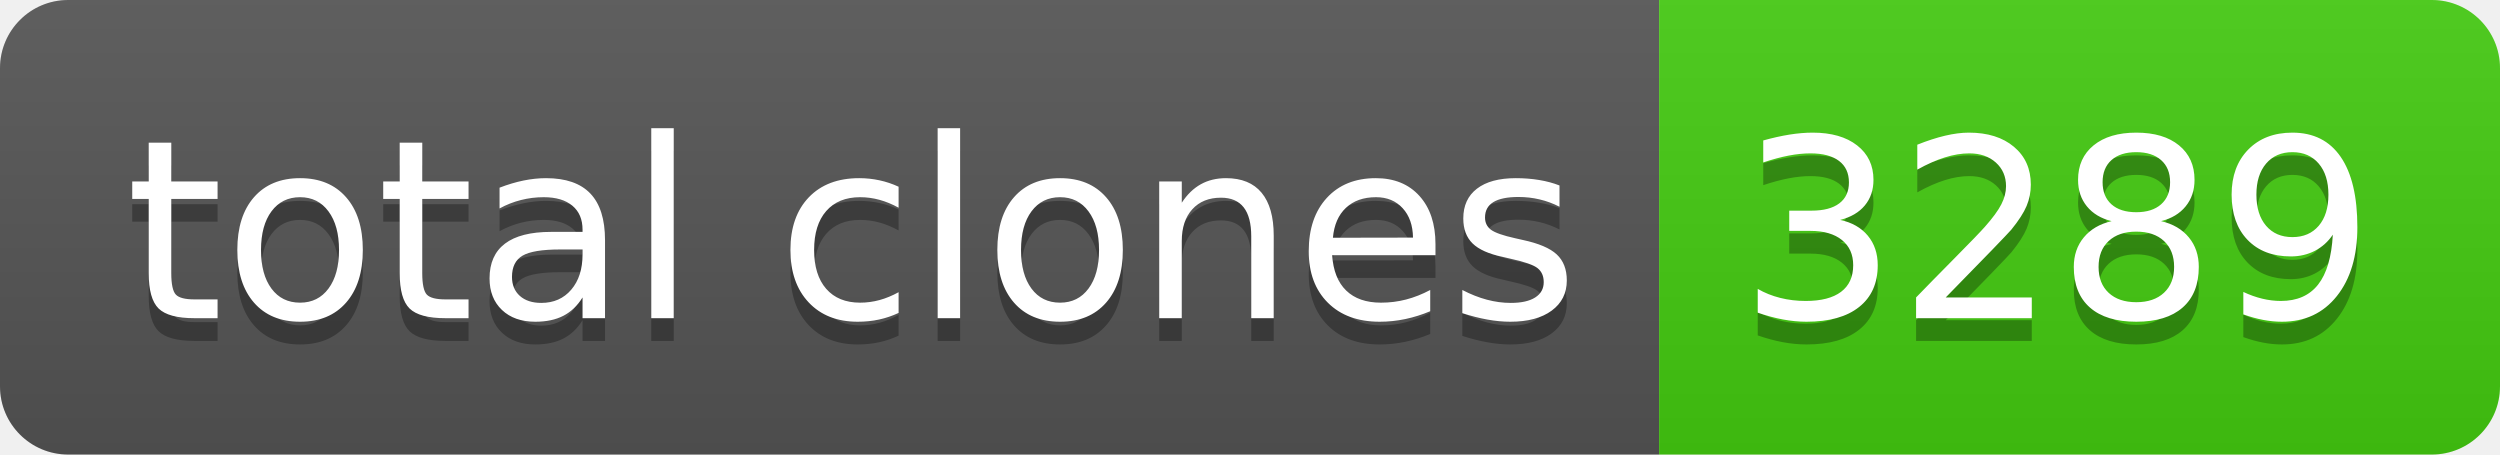
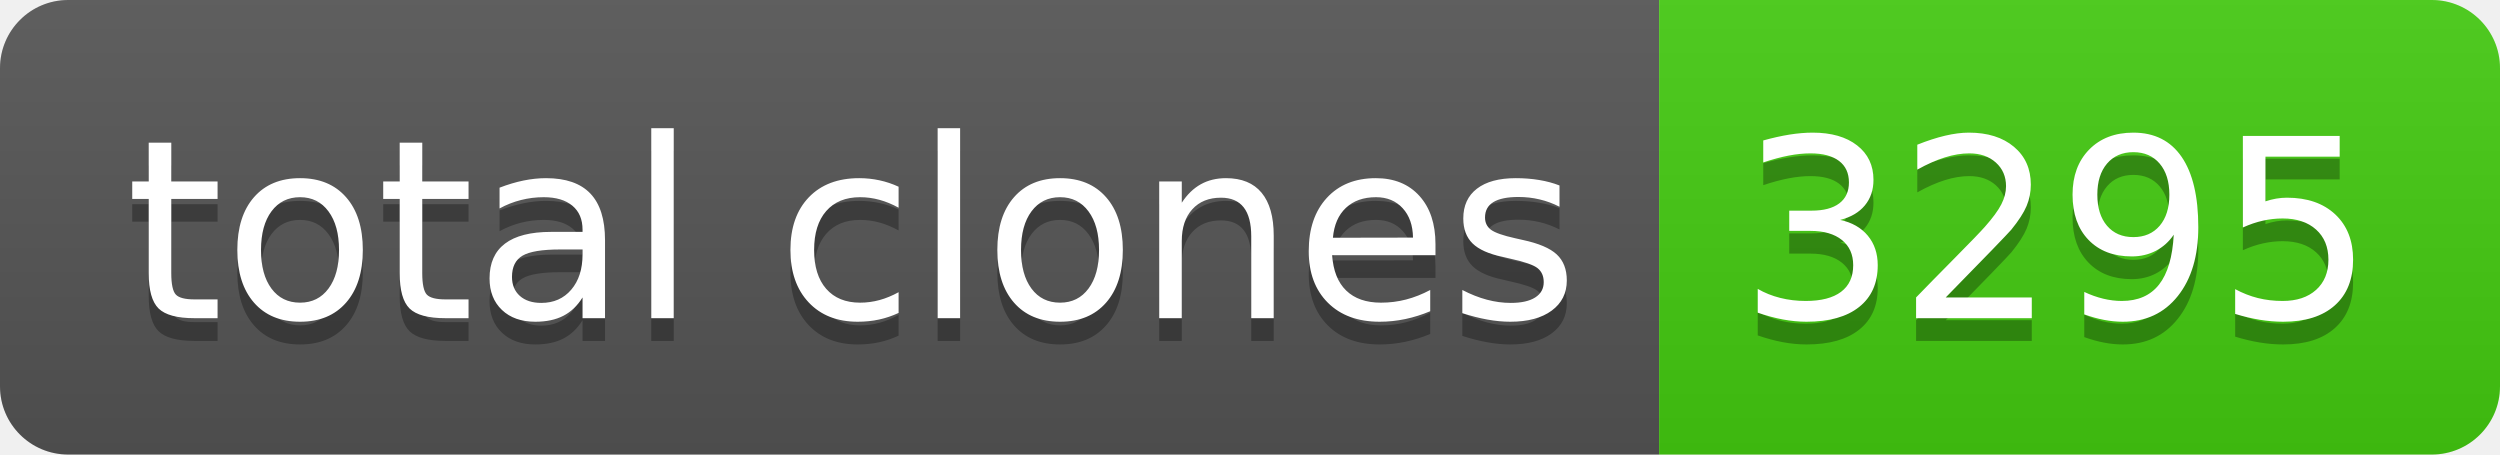
- <svg xmlns="http://www.w3.org/2000/svg" width="110" height="20" role="img" aria-label="total clones: 3289">
+ <svg xmlns="http://www.w3.org/2000/svg" width="110" height="20" role="img" aria-label="total clones: 3295">
  <linearGradient id="s" x2="0" y2="100%">
    <stop offset="0" stop-color="#bbb" stop-opacity=".1" />
    <stop offset="1" stop-opacity=".1" />
  </linearGradient>
  <clipPath id="r">
    <rect width="110" height="20" rx="3" fill="#fff" />
  </clipPath>
  <g clip-path="url(#r)">
    <rect width="73" height="20" fill="#555" />
    <rect x="73" width="37" height="20" fill="#4c1" />
    <rect width="110" height="20" fill="url(#s)" />
  </g>
  <g fill="#fff" text-anchor="middle" font-family="Verdana,Geneva,DejaVu Sans,sans-serif" text-rendering="geometricPrecision" font-size="110">
    <text aria-hidden="true" x="375" y="150" fill="#010101" fill-opacity=".3" transform="scale(.1)" textLength="630">total clones</text>
    <text x="375" y="140" transform="scale(.1)" fill="#fff" textLength="630">total clones</text>
-     <text aria-hidden="true" x="905" y="150" fill="#010101" fill-opacity=".3" transform="scale(.1)" textLength="270">3289</text>
-     <text x="905" y="140" transform="scale(.1)" fill="#fff" textLength="270">3289</text>
+     <text aria-hidden="true" x="905" y="150" fill="#010101" fill-opacity=".3" transform="scale(.1)" textLength="270">3295</text>
+     <text x="905" y="140" transform="scale(.1)" fill="#fff" textLength="270">3295</text>
  </g>
</svg>
